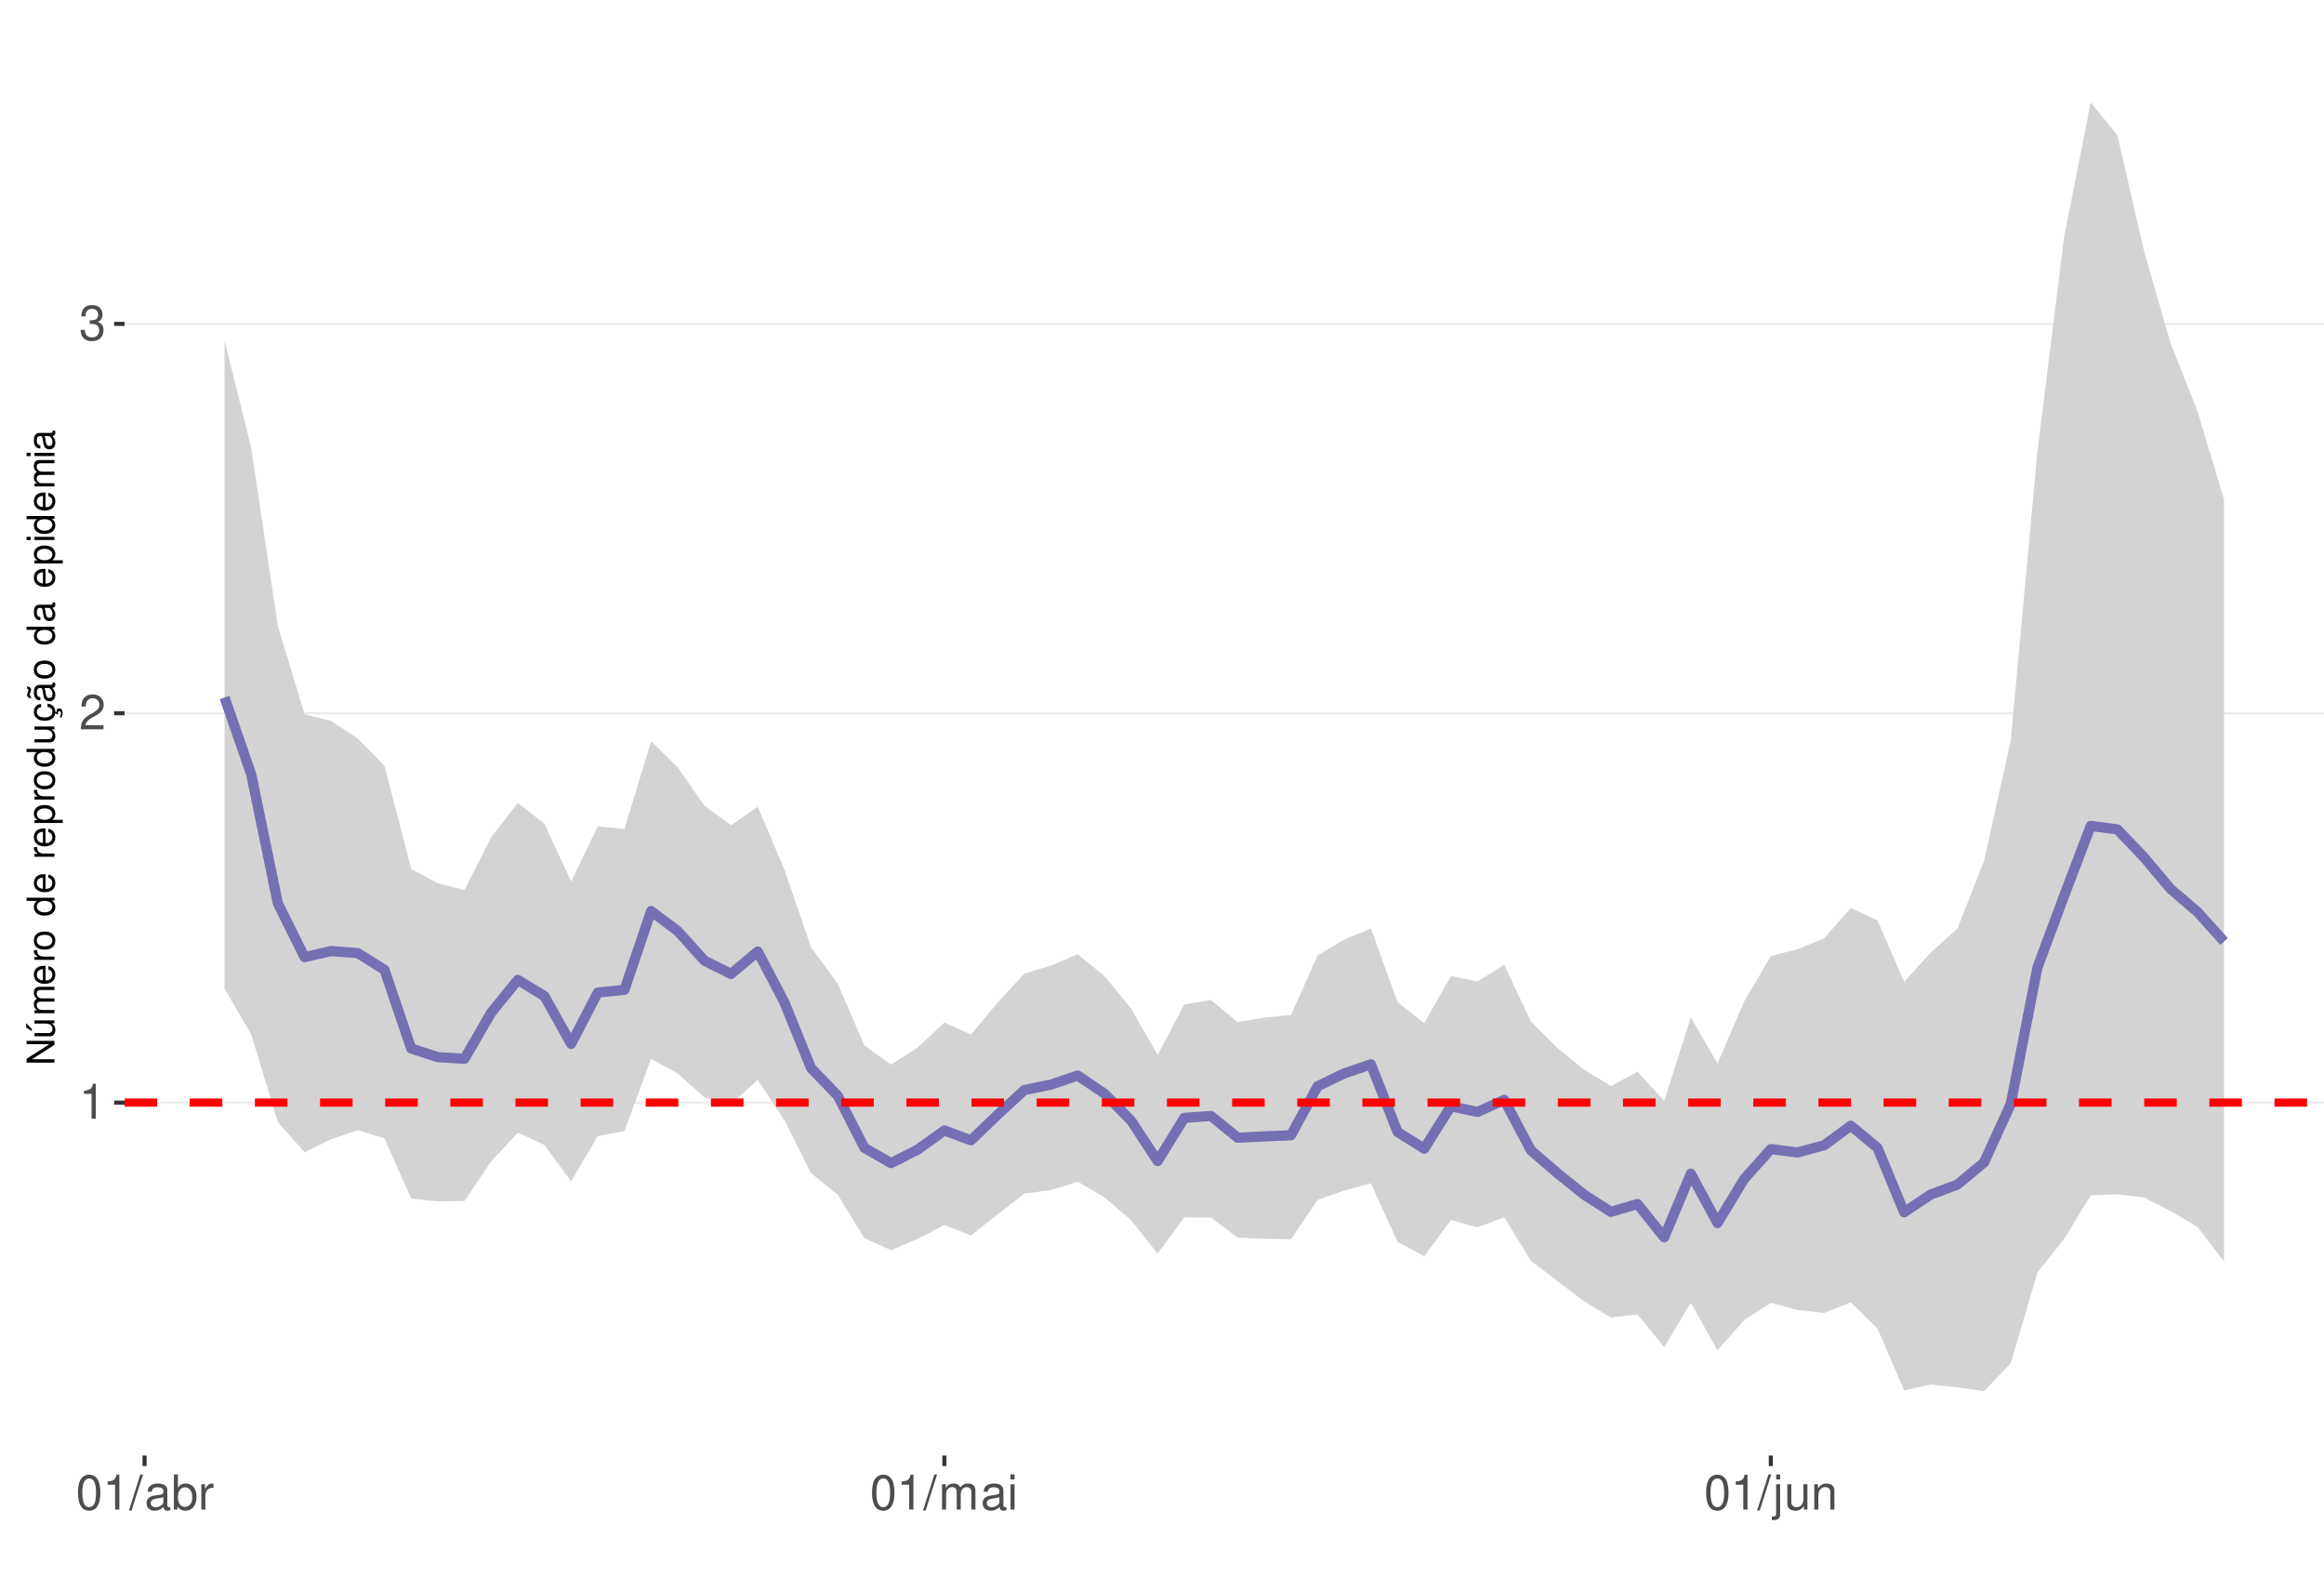
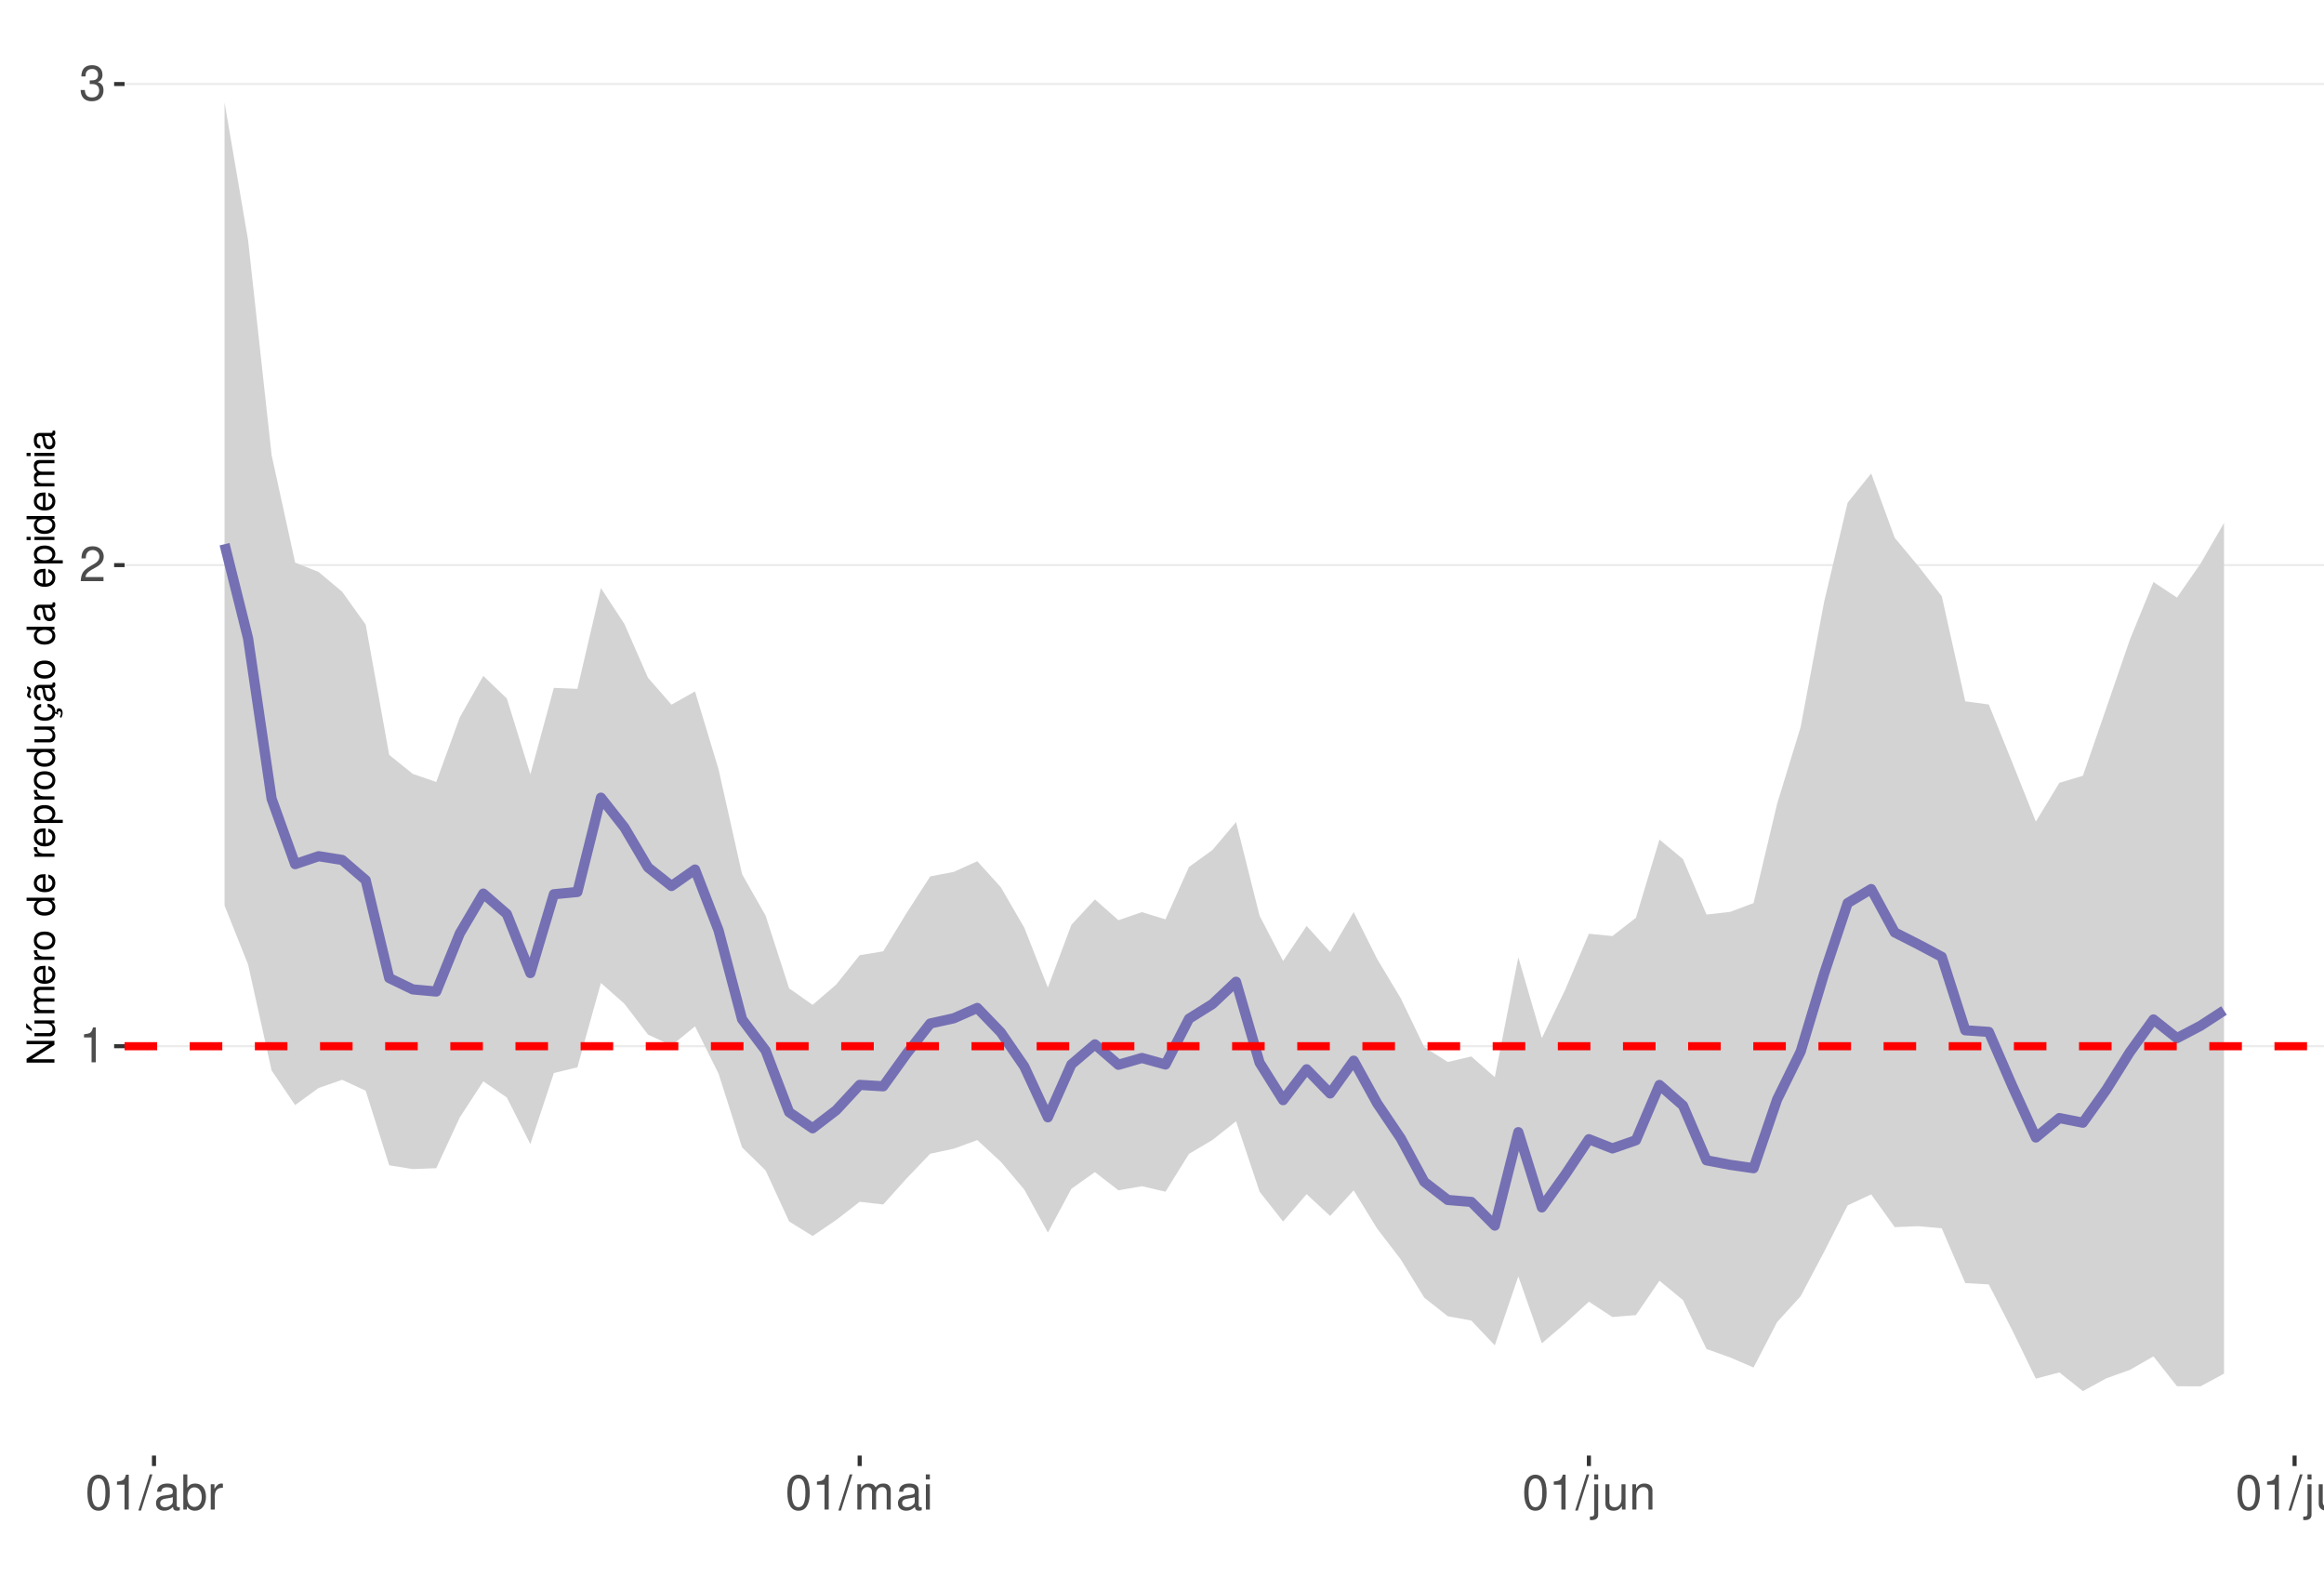
<svg xmlns="http://www.w3.org/2000/svg" xmlns:xlink="http://www.w3.org/1999/xlink" width="609pt" height="413pt" viewBox="0 0 609 413" version="1.1">
  <defs>
    <g>
      <symbol overflow="visible" id="glyph0-0">
        <path style="stroke:none;" d="" />
      </symbol>
      <symbol overflow="visible" id="glyph0-1">
        <path style="stroke:none;" d="M 3.281 -6.516 L 3.281 0 L 4.391 0 L 4.391 -9.156 L 3.656 -9.156 C 3.266 -7.75 3.016 -7.562 1.297 -7.328 L 1.297 -6.516 Z M 3.281 -6.516 " />
      </symbol>
      <symbol overflow="visible" id="glyph0-2">
        <path style="stroke:none;" d="M 6.406 -1.094 L 1.688 -1.094 C 1.797 -1.859 2.203 -2.344 3.297 -3.016 L 4.562 -3.719 C 5.828 -4.422 6.469 -5.359 6.469 -6.484 C 6.469 -7.234 6.156 -7.953 5.625 -8.438 C 5.094 -8.922 4.438 -9.156 3.594 -9.156 C 2.453 -9.156 1.609 -8.75 1.109 -7.953 C 0.797 -7.484 0.656 -6.906 0.625 -5.984 L 1.75 -5.984 C 1.781 -6.609 1.859 -6.969 2.016 -7.281 C 2.297 -7.828 2.891 -8.172 3.562 -8.172 C 4.562 -8.172 5.328 -7.438 5.328 -6.453 C 5.328 -5.719 4.906 -5.094 4.109 -4.625 L 2.953 -3.953 C 1.078 -2.875 0.531 -2.016 0.438 -0.016 L 6.406 -0.016 Z M 6.406 -1.094 " />
      </symbol>
      <symbol overflow="visible" id="glyph0-3">
        <path style="stroke:none;" d="M 2.797 -4.219 L 3.406 -4.219 C 4.625 -4.219 5.266 -3.641 5.266 -2.547 C 5.266 -1.391 4.562 -0.703 3.422 -0.703 C 2.188 -0.703 1.594 -1.312 1.516 -2.656 L 0.406 -2.656 C 0.453 -1.922 0.578 -1.438 0.797 -1.031 C 1.266 -0.156 2.141 0.297 3.359 0.297 C 5.219 0.297 6.406 -0.828 6.406 -2.562 C 6.406 -3.719 5.969 -4.359 4.891 -4.734 C 5.719 -5.078 6.141 -5.703 6.141 -6.625 C 6.141 -8.203 5.109 -9.156 3.406 -9.156 C 1.594 -9.156 0.625 -8.141 0.594 -6.203 L 1.703 -6.203 C 1.719 -6.766 1.766 -7.078 1.906 -7.359 C 2.172 -7.875 2.719 -8.172 3.422 -8.172 C 4.406 -8.172 5 -7.578 5 -6.594 C 5 -5.953 4.766 -5.562 4.281 -5.344 C 3.969 -5.219 3.562 -5.156 2.797 -5.156 Z M 2.797 -4.219 " />
      </symbol>
      <symbol overflow="visible" id="glyph0-4">
        <path style="stroke:none;" d="M 3.484 -9.156 C 2.641 -9.156 1.891 -8.766 1.422 -8.156 C 0.828 -7.344 0.547 -6.125 0.547 -4.422 C 0.547 -1.344 1.562 0.297 3.484 0.297 C 5.375 0.297 6.422 -1.344 6.422 -4.359 C 6.422 -6.125 6.141 -7.312 5.547 -8.156 C 5.078 -8.781 4.328 -9.156 3.484 -9.156 Z M 3.484 -8.156 C 4.688 -8.156 5.281 -6.938 5.281 -4.453 C 5.281 -1.844 4.703 -0.625 3.453 -0.625 C 2.281 -0.625 1.688 -1.891 1.688 -4.422 C 1.688 -6.938 2.281 -8.156 3.484 -8.156 Z M 3.484 -8.156 " />
      </symbol>
      <symbol overflow="visible" id="glyph0-5">
        <path style="stroke:none;" d="M 2.891 -9.219 L -0.094 0.25 L 0.594 0.25 L 3.594 -9.219 Z M 2.891 -9.219 " />
      </symbol>
      <symbol overflow="visible" id="glyph0-6">
        <path style="stroke:none;" d="M 6.766 -0.625 C 6.656 -0.594 6.609 -0.594 6.547 -0.594 C 6.172 -0.594 5.969 -0.781 5.969 -1.109 L 5.969 -5.016 C 5.969 -6.188 5.109 -6.828 3.484 -6.828 C 2.5 -6.828 1.734 -6.547 1.281 -6.047 C 0.969 -5.703 0.844 -5.328 0.828 -4.672 L 1.891 -4.672 C 1.969 -5.484 2.453 -5.844 3.438 -5.844 C 4.406 -5.844 4.922 -5.5 4.922 -4.859 L 4.922 -4.578 C 4.906 -4.125 4.688 -3.969 3.828 -3.844 C 2.328 -3.656 2.094 -3.609 1.703 -3.438 C 0.922 -3.109 0.531 -2.531 0.531 -1.672 C 0.531 -0.469 1.359 0.297 2.703 0.297 C 3.547 0.297 4.219 0 4.969 -0.688 C 5.031 0 5.359 0.297 6.047 0.297 C 6.281 0.297 6.422 0.266 6.766 0.172 Z M 4.922 -2.094 C 4.922 -1.734 4.828 -1.516 4.5 -1.234 C 4.078 -0.828 3.562 -0.625 2.938 -0.625 C 2.109 -0.625 1.625 -1.031 1.625 -1.703 C 1.625 -2.391 2.094 -2.75 3.234 -2.906 C 4.359 -3.062 4.562 -3.109 4.922 -3.281 Z M 4.922 -2.094 " />
      </symbol>
      <symbol overflow="visible" id="glyph0-7">
        <path style="stroke:none;" d="M 0.688 -9.219 L 0.688 0 L 1.625 0 L 1.625 -0.844 C 2.141 -0.078 2.812 0.297 3.734 0.297 C 5.484 0.297 6.625 -1.141 6.625 -3.344 C 6.625 -5.5 5.547 -6.828 3.781 -6.828 C 2.875 -6.828 2.234 -6.484 1.734 -5.734 L 1.734 -9.219 Z M 3.578 -5.828 C 4.766 -5.828 5.516 -4.812 5.516 -3.234 C 5.516 -1.719 4.734 -0.703 3.578 -0.703 C 2.453 -0.703 1.734 -1.703 1.734 -3.266 C 1.734 -4.828 2.453 -5.828 3.578 -5.828 Z M 3.578 -5.828 " />
      </symbol>
      <symbol overflow="visible" id="glyph0-8">
        <path style="stroke:none;" d="M 0.875 -6.625 L 0.875 0 L 1.938 0 L 1.938 -3.438 C 1.953 -5.031 2.609 -5.75 4.062 -5.703 L 4.062 -6.781 C 3.891 -6.812 3.781 -6.828 3.656 -6.828 C 2.969 -6.828 2.453 -6.422 1.844 -5.422 L 1.844 -6.625 Z M 0.875 -6.625 " />
      </symbol>
      <symbol overflow="visible" id="glyph0-9">
        <path style="stroke:none;" d="M 0.891 -6.625 L 0.891 0 L 1.953 0 L 1.953 -4.156 C 1.953 -5.125 2.641 -5.891 3.5 -5.891 C 4.297 -5.891 4.734 -5.422 4.734 -4.562 L 4.734 0 L 5.797 0 L 5.797 -4.156 C 5.797 -5.125 6.5 -5.891 7.359 -5.891 C 8.125 -5.891 8.578 -5.406 8.578 -4.562 L 8.578 0 L 9.641 0 L 9.641 -4.969 C 9.641 -6.156 8.953 -6.828 7.719 -6.828 C 6.828 -6.828 6.297 -6.562 5.688 -5.812 C 5.297 -6.516 4.766 -6.828 3.891 -6.828 C 3.016 -6.828 2.422 -6.5 1.859 -5.688 L 1.859 -6.625 Z M 0.891 -6.625 " />
      </symbol>
      <symbol overflow="visible" id="glyph0-10">
        <path style="stroke:none;" d="M 1.891 -6.625 L 0.844 -6.625 L 0.844 0 L 1.891 0 Z M 1.891 -9.219 L 0.828 -9.219 L 0.828 -7.891 L 1.891 -7.891 Z M 1.891 -9.219 " />
      </symbol>
      <symbol overflow="visible" id="glyph0-11">
        <path style="stroke:none;" d="M 0.891 -6.625 L 0.891 0.969 C 0.891 1.625 0.688 1.828 0.031 1.828 C -0.047 1.828 -0.094 1.828 -0.234 1.828 L -0.234 2.719 C -0.094 2.75 -0.031 2.766 0.125 2.766 C 1.312 2.766 1.938 2.297 1.938 1.375 L 1.938 -6.625 Z M 1.938 -9.219 L 0.891 -9.219 L 0.891 -7.891 L 1.938 -7.891 Z M 1.938 -9.219 " />
      </symbol>
      <symbol overflow="visible" id="glyph0-12">
        <path style="stroke:none;" d="M 6.094 0 L 6.094 -6.625 L 5.047 -6.625 L 5.047 -2.875 C 5.047 -1.516 4.344 -0.625 3.234 -0.625 C 2.406 -0.625 1.875 -1.141 1.875 -1.938 L 1.875 -6.625 L 0.828 -6.625 L 0.828 -1.516 C 0.828 -0.422 1.641 0.297 2.938 0.297 C 3.906 0.297 4.531 -0.047 5.156 -0.922 L 5.156 0 Z M 6.094 0 " />
      </symbol>
      <symbol overflow="visible" id="glyph0-13">
        <path style="stroke:none;" d="M 0.891 -6.625 L 0.891 0 L 1.953 0 L 1.953 -3.656 C 1.953 -5.016 2.656 -5.891 3.75 -5.891 C 4.578 -5.891 5.109 -5.391 5.109 -4.594 L 5.109 0 L 6.156 0 L 6.156 -5.016 C 6.156 -6.109 5.344 -6.828 4.062 -6.828 C 3.078 -6.828 2.438 -6.438 1.859 -5.516 L 1.859 -6.625 Z M 0.891 -6.625 " />
      </symbol>
+       <symbol overflow="visible" id="glyph0-14">
+         <path style="stroke:none;" d="M 1.922 -9.219 L 0.859 -9.219 L 0.859 0 L 1.922 0 Z M 1.922 -9.219 " />
+       </symbol>
      <symbol overflow="visible" id="glyph1-0">
        <path style="stroke:none;" d="" />
      </symbol>
      <symbol overflow="visible" id="glyph1-1">
        <path style="stroke:none;" d="M -7.297 -6.453 L -7.297 -5.578 L -1.328 -5.578 L -7.297 -1.766 L -7.297 -0.766 L 0 -0.766 L 0 -1.641 L -5.906 -1.641 L 0 -5.406 L 0 -6.453 Z M -7.297 -6.453 " />
      </symbol>
      <symbol overflow="visible" id="glyph1-2">
        <path style="stroke:none;" d="M 0 -4.812 L -5.234 -4.812 L -5.234 -3.984 L -2.266 -3.984 C -1.203 -3.984 -0.5 -3.438 -0.5 -2.562 C -0.5 -1.906 -0.906 -1.484 -1.531 -1.484 L -5.234 -1.484 L -5.234 -0.656 L -1.203 -0.656 C -0.328 -0.656 0.234 -1.297 0.234 -2.312 C 0.234 -3.094 -0.047 -3.578 -0.734 -4.062 L 0 -4.062 Z M -7.406 -2.953 L -5.922 -2 L -5.922 -2.594 L -7.406 -4.094 Z M -7.406 -2.953 " />
      </symbol>
      <symbol overflow="visible" id="glyph1-3">
        <path style="stroke:none;" d="M -5.234 -0.703 L 0 -0.703 L 0 -1.547 L -3.297 -1.547 C -4.047 -1.547 -4.656 -2.094 -4.656 -2.766 C -4.656 -3.391 -4.281 -3.734 -3.609 -3.734 L 0 -3.734 L 0 -4.578 L -3.297 -4.578 C -4.047 -4.578 -4.656 -5.125 -4.656 -5.812 C -4.656 -6.422 -4.266 -6.781 -3.609 -6.781 L 0 -6.781 L 0 -7.625 L -3.938 -7.625 C -4.875 -7.625 -5.391 -7.078 -5.391 -6.094 C -5.391 -5.406 -5.188 -4.984 -4.594 -4.484 C -5.156 -4.188 -5.391 -3.766 -5.391 -3.078 C -5.391 -2.375 -5.125 -1.906 -4.5 -1.469 L -5.234 -1.469 Z M -5.234 -0.703 " />
      </symbol>
      <symbol overflow="visible" id="glyph1-4">
        <path style="stroke:none;" d="M -2.344 -5.125 C -3.141 -5.125 -3.625 -5.062 -4.016 -4.922 C -4.875 -4.578 -5.391 -3.781 -5.391 -2.797 C -5.391 -1.344 -4.281 -0.406 -2.547 -0.406 C -0.812 -0.406 0.234 -1.297 0.234 -2.781 C 0.234 -3.984 -0.453 -4.812 -1.594 -5.016 L -1.594 -4.188 C -0.906 -3.953 -0.547 -3.484 -0.547 -2.812 C -0.547 -2.281 -0.781 -1.828 -1.219 -1.547 C -1.516 -1.344 -1.812 -1.281 -2.344 -1.266 Z M -3.016 -1.297 C -3.984 -1.359 -4.625 -1.953 -4.625 -2.797 C -4.625 -3.641 -3.953 -4.234 -3.016 -4.234 Z M -3.016 -1.297 " />
      </symbol>
      <symbol overflow="visible" id="glyph1-5">
        <path style="stroke:none;" d="M -5.234 -0.688 L 0 -0.688 L 0 -1.531 L -2.719 -1.531 C -3.984 -1.547 -4.547 -2.062 -4.516 -3.203 L -5.359 -3.203 C -5.375 -3.062 -5.391 -2.984 -5.391 -2.891 C -5.391 -2.344 -5.062 -1.938 -4.297 -1.453 L -5.234 -1.453 Z M -5.234 -0.688 " />
      </symbol>
      <symbol overflow="visible" id="glyph1-6">
        <path style="stroke:none;" d="M -5.391 -2.719 C -5.391 -1.234 -4.344 -0.359 -2.578 -0.359 C -0.812 -0.359 0.234 -1.234 0.234 -2.734 C 0.234 -4.203 -0.812 -5.094 -2.547 -5.094 C -4.359 -5.094 -5.391 -4.234 -5.391 -2.719 Z M -4.625 -2.734 C -4.625 -3.672 -3.844 -4.234 -2.547 -4.234 C -1.312 -4.234 -0.547 -3.656 -0.547 -2.734 C -0.547 -1.797 -1.312 -1.234 -2.578 -1.234 C -3.844 -1.234 -4.625 -1.797 -4.625 -2.734 Z M -4.625 -2.734 " />
      </symbol>
      <symbol overflow="visible" id="glyph1-7">
        <path style="stroke:none;" d="" />
      </symbol>
      <symbol overflow="visible" id="glyph1-8">
        <path style="stroke:none;" d="M -7.297 -4.953 L -7.297 -4.125 L -4.578 -4.125 C -5.109 -3.766 -5.391 -3.203 -5.391 -2.516 C -5.391 -1.156 -4.297 -0.266 -2.625 -0.266 C -0.859 -0.266 0.234 -1.125 0.234 -2.547 C 0.234 -3.266 -0.047 -3.766 -0.688 -4.203 L 0 -4.203 L 0 -4.953 Z M -4.609 -2.656 C -4.609 -3.547 -3.812 -4.125 -2.562 -4.125 C -1.344 -4.125 -0.547 -3.547 -0.547 -2.656 C -0.547 -1.734 -1.359 -1.125 -2.578 -1.125 C -3.797 -1.125 -4.609 -1.734 -4.609 -2.656 Z M -4.609 -2.656 " />
      </symbol>
      <symbol overflow="visible" id="glyph1-9">
        <path style="stroke:none;" d="M 2.188 -0.547 L 2.188 -1.375 L -0.547 -1.375 C -0.016 -1.812 0.234 -2.312 0.234 -2.984 C 0.234 -4.344 -0.859 -5.234 -2.531 -5.234 C -4.297 -5.234 -5.391 -4.375 -5.391 -2.984 C -5.391 -2.266 -5.062 -1.703 -4.453 -1.312 L -5.234 -1.312 L -5.234 -0.547 Z M -4.609 -2.844 C -4.609 -3.766 -3.797 -4.359 -2.547 -4.359 C -1.359 -4.359 -0.547 -3.75 -0.547 -2.844 C -0.547 -1.953 -1.344 -1.375 -2.578 -1.375 C -3.812 -1.375 -4.609 -1.953 -4.609 -2.844 Z M -4.609 -2.844 " />
      </symbol>
      <symbol overflow="visible" id="glyph1-10">
        <path style="stroke:none;" d="M 0 -4.812 L -5.234 -4.812 L -5.234 -3.984 L -2.266 -3.984 C -1.203 -3.984 -0.5 -3.438 -0.5 -2.562 C -0.5 -1.906 -0.906 -1.484 -1.531 -1.484 L -5.234 -1.484 L -5.234 -0.656 L -1.203 -0.656 C -0.328 -0.656 0.234 -1.297 0.234 -2.312 C 0.234 -3.094 -0.047 -3.578 -0.734 -4.062 L 0 -4.062 Z M 0 -4.812 " />
      </symbol>
      <symbol overflow="visible" id="glyph1-11">
        <path style="stroke:none;" d="M 0.234 -2.641 C 0.234 -3.875 -0.547 -4.703 -1.797 -4.766 L -1.797 -3.938 C -0.953 -3.797 -0.531 -3.359 -0.531 -2.656 C -0.531 -1.734 -1.281 -1.188 -2.516 -1.188 C -3.844 -1.188 -4.625 -1.719 -4.625 -2.625 C -4.625 -3.328 -4.203 -3.766 -3.484 -3.875 L -3.484 -4.703 C -3.984 -4.672 -4.312 -4.562 -4.609 -4.359 C -5.094 -4 -5.391 -3.375 -5.391 -2.641 C -5.391 -1.219 -4.266 -0.312 -2.531 -0.312 C -1.469 -0.312 -0.625 -0.672 -0.156 -1.312 C 0.047 -1.594 0.125 -1.812 0.203 -2.25 L 0.922 -1.938 L 0.984 -2.062 C 0.938 -2.188 0.906 -2.25 0.906 -2.375 C 0.906 -2.656 1.047 -2.828 1.281 -2.828 C 1.547 -2.828 1.734 -2.594 1.734 -2.297 C 1.734 -2.031 1.672 -1.844 1.438 -1.406 L 1.406 -1.312 L 1.812 -1.094 C 2.078 -1.75 2.141 -1.953 2.141 -2.344 C 2.141 -3.109 1.781 -3.578 1.203 -3.578 C 0.781 -3.578 0.547 -3.297 0.547 -2.797 C 0.547 -2.703 0.547 -2.641 0.562 -2.516 Z M 0.234 -2.641 " />
      </symbol>
      <symbol overflow="visible" id="glyph1-12">
        <path style="stroke:none;" d="M -0.484 -5.344 C -0.469 -5.266 -0.469 -5.219 -0.469 -5.172 C -0.469 -4.875 -0.625 -4.719 -0.875 -4.719 L -3.953 -4.719 C -4.891 -4.719 -5.391 -4.047 -5.391 -2.75 C -5.391 -1.984 -5.172 -1.375 -4.781 -1.016 C -4.516 -0.766 -4.203 -0.672 -3.688 -0.656 L -3.688 -1.484 C -4.328 -1.562 -4.625 -1.938 -4.625 -2.719 C -4.625 -3.484 -4.344 -3.891 -3.844 -3.891 L -3.625 -3.891 C -3.266 -3.875 -3.125 -3.703 -3.047 -3.016 C -2.891 -1.844 -2.844 -1.656 -2.719 -1.344 C -2.453 -0.734 -2 -0.422 -1.312 -0.422 C -0.375 -0.422 0.234 -1.078 0.234 -2.141 C 0.234 -2.797 0 -3.328 -0.547 -3.922 C 0 -3.984 0.234 -4.234 0.234 -4.781 C 0.234 -4.953 0.203 -5.062 0.141 -5.344 Z M -1.656 -3.891 C -1.375 -3.891 -1.203 -3.812 -0.969 -3.562 C -0.656 -3.219 -0.5 -2.812 -0.5 -2.312 C -0.5 -1.672 -0.812 -1.297 -1.344 -1.297 C -1.891 -1.297 -2.172 -1.656 -2.297 -2.547 C -2.422 -3.438 -2.453 -3.609 -2.594 -3.891 Z M -7.172 -3.75 C -6.922 -3.672 -6.812 -3.547 -6.812 -3.375 C -6.812 -3.25 -6.875 -2.984 -6.984 -2.734 C -7.156 -2.312 -7.172 -2.25 -7.172 -2.047 C -7.172 -1.594 -6.797 -1.297 -6.141 -1.188 L -6.141 -1.766 C -6.375 -1.812 -6.5 -1.938 -6.5 -2.094 C -6.5 -2.203 -6.469 -2.344 -6.375 -2.578 C -6.156 -3.156 -6.125 -3.234 -6.125 -3.438 C -6.125 -3.922 -6.484 -4.219 -7.172 -4.312 Z M -7.172 -3.75 " />
      </symbol>
      <symbol overflow="visible" id="glyph1-13">
        <path style="stroke:none;" d="M -0.484 -5.344 C -0.469 -5.266 -0.469 -5.219 -0.469 -5.172 C -0.469 -4.875 -0.625 -4.719 -0.875 -4.719 L -3.953 -4.719 C -4.891 -4.719 -5.391 -4.047 -5.391 -2.75 C -5.391 -1.984 -5.172 -1.375 -4.781 -1.016 C -4.516 -0.766 -4.203 -0.672 -3.688 -0.656 L -3.688 -1.484 C -4.328 -1.562 -4.625 -1.938 -4.625 -2.719 C -4.625 -3.484 -4.344 -3.891 -3.844 -3.891 L -3.625 -3.891 C -3.266 -3.875 -3.125 -3.703 -3.047 -3.016 C -2.891 -1.844 -2.844 -1.656 -2.719 -1.344 C -2.453 -0.734 -2 -0.422 -1.312 -0.422 C -0.375 -0.422 0.234 -1.078 0.234 -2.141 C 0.234 -2.797 0 -3.328 -0.547 -3.922 C 0 -3.984 0.234 -4.234 0.234 -4.781 C 0.234 -4.953 0.203 -5.062 0.141 -5.344 Z M -1.656 -3.891 C -1.375 -3.891 -1.203 -3.812 -0.969 -3.562 C -0.656 -3.219 -0.5 -2.812 -0.5 -2.312 C -0.5 -1.672 -0.812 -1.297 -1.344 -1.297 C -1.891 -1.297 -2.172 -1.656 -2.297 -2.547 C -2.422 -3.438 -2.453 -3.609 -2.594 -3.891 Z M -1.656 -3.891 " />
      </symbol>
      <symbol overflow="visible" id="glyph1-14">
        <path style="stroke:none;" d="M -5.234 -1.5 L -5.234 -0.672 L 0 -0.672 L 0 -1.5 Z M -7.297 -1.5 L -7.297 -0.656 L -6.234 -0.656 L -6.234 -1.5 Z M -7.297 -1.5 " />
      </symbol>
    </g>
    <clipPath id="clip1">
      <path d="M 32.645 9.961 L 609 9.961 L 609 381.328 L 32.645 381.328 Z M 32.645 9.961 " />
    </clipPath>
    <clipPath id="clip2">
-       <path d="M 32.645 288 L 609 288 L 609 290 L 32.645 290 Z M 32.645 288 " />
+       <path d="M 32.645 273 L 609 273 L 609 275 L 32.645 275 Z M 32.645 273 " />
    </clipPath>
    <clipPath id="clip3">
-       <path d="M 32.645 186 L 609 186 L 609 188 L 32.645 188 Z M 32.645 186 " />
+       <path d="M 32.645 147 L 609 147 L 609 149 L 32.645 149 Z M 32.645 147 " />
    </clipPath>
    <clipPath id="clip4">
-       <path d="M 32.645 84 L 609 84 L 609 86 L 32.645 86 Z M 32.645 84 " />
+       <path d="M 32.645 21 L 609 21 L 609 23 L 32.645 23 Z M 32.645 21 " />
    </clipPath>
    <clipPath id="clip5">
-       <path d="M 32.645 287 L 609 287 L 609 290 L 32.645 290 Z M 32.645 287 " />
+       <path d="M 32.645 273 L 609 273 L 609 276 L 32.645 276 Z M 32.645 273 " />
    </clipPath>
  </defs>
  <g id="surface63">
    <rect x="0" y="0" width="609" height="413" style="fill:rgb(100%,100%,100%);fill-opacity:1;stroke:none;" />
    <rect x="0" y="0" width="609" height="413" style="fill:rgb(100%,100%,100%);fill-opacity:1;stroke:none;" />
    <path style="fill:none;stroke-width:1.067;stroke-linecap:round;stroke-linejoin:round;stroke:rgb(100%,100%,100%);stroke-opacity:1;stroke-miterlimit:10;" d="M 0 413 L 609 413 L 609 0 L 0 0 Z M 0 413 " />
    <g clip-path="url(#clip1)" clip-rule="nonzero">
      <path style=" stroke:none;fill-rule:nonzero;fill:rgb(100%,100%,100%);fill-opacity:1;" d="M 32.645 381.328 L 609 381.328 L 609 9.961 L 32.645 9.961 Z M 32.645 381.328 " />
    </g>
    <g clip-path="url(#clip2)" clip-rule="nonzero">
-       <path style="fill:none;stroke-width:0.533;stroke-linecap:butt;stroke-linejoin:round;stroke:rgb(92.157%,92.157%,92.157%);stroke-opacity:1;stroke-miterlimit:10;" d="M 32.645 288.863 L 609 288.863 " />
+       <path style="fill:none;stroke-width:0.533;stroke-linecap:butt;stroke-linejoin:round;stroke:rgb(92.157%,92.157%,92.157%);stroke-opacity:1;stroke-miterlimit:10;" d="M 32.645 274.09 L 609 274.09 " />
    </g>
    <g clip-path="url(#clip3)" clip-rule="nonzero">
-       <path style="fill:none;stroke-width:0.533;stroke-linecap:butt;stroke-linejoin:round;stroke:rgb(92.157%,92.157%,92.157%);stroke-opacity:1;stroke-miterlimit:10;" d="M 32.645 186.863 L 609 186.863 " />
+       <path style="fill:none;stroke-width:0.533;stroke-linecap:butt;stroke-linejoin:round;stroke:rgb(92.157%,92.157%,92.157%);stroke-opacity:1;stroke-miterlimit:10;" d="M 32.645 148.051 L 609 148.051 " />
    </g>
    <g clip-path="url(#clip4)" clip-rule="nonzero">
-       <path style="fill:none;stroke-width:0.533;stroke-linecap:butt;stroke-linejoin:round;stroke:rgb(92.157%,92.157%,92.157%);stroke-opacity:1;stroke-miterlimit:10;" d="M 32.645 84.859 L 609 84.859 " />
-     </g>
-     <path style=" stroke:none;fill-rule:nonzero;fill:rgb(82.745%,82.745%,82.745%);fill-opacity:1;" d="M 58.844 89.238 L 65.828 117.273 L 72.816 164.02 L 79.801 187.094 L 86.789 188.883 L 93.773 193.5 L 100.758 200.609 L 107.746 227.652 L 114.73 231.398 L 121.719 233.172 L 128.703 219.363 L 135.691 210.359 L 142.676 215.832 L 149.664 230.957 L 156.648 216.484 L 163.637 217.152 L 170.621 194.227 L 177.605 201.027 L 184.594 211.102 L 191.578 216.18 L 198.566 211.34 L 205.551 227.797 L 212.539 248.176 L 219.523 257.691 L 226.512 273.871 L 233.496 278.949 L 240.48 274.406 L 247.469 267.898 L 254.453 271.023 L 261.441 262.629 L 268.426 255.039 L 275.414 252.957 L 282.398 249.98 L 289.387 255.688 L 296.371 264.188 L 303.355 276.402 L 310.344 263.137 L 317.328 261.996 L 324.316 267.781 L 331.301 266.578 L 338.289 265.926 L 345.273 250.316 L 352.262 246.137 L 359.246 243.254 L 366.23 262.562 L 373.219 268.047 L 380.203 255.719 L 387.191 257.117 L 394.176 252.758 L 401.164 267.613 L 408.148 274.559 L 415.137 280.27 L 422.121 284.496 L 429.105 280.773 L 436.094 288.426 L 443.078 266.539 L 450.066 278.625 L 457.051 262.387 L 464.039 250.48 L 471.023 248.684 L 478.012 245.82 L 484.996 237.863 L 491.984 241.117 L 498.969 257.242 L 505.953 249.559 L 512.941 243.25 L 519.926 225.535 L 526.914 193.957 L 533.898 118.273 L 540.887 62.156 L 547.871 26.844 L 554.859 35.426 L 561.844 65.844 L 568.828 89.973 L 575.816 107.672 L 582.801 130.84 L 582.801 330.5 L 575.816 321.406 L 568.828 317.281 L 561.844 313.742 L 554.859 312.891 L 547.871 313.164 L 540.887 324.586 L 533.898 333.387 L 526.914 357.148 L 519.926 364.449 L 512.941 363.477 L 505.953 362.715 L 498.969 364.25 L 491.984 348.035 L 484.996 341.199 L 478.012 343.969 L 471.023 343.18 L 464.039 341.34 L 457.051 345.848 L 450.066 353.781 L 443.078 341.324 L 436.094 352.926 L 429.105 344.363 L 422.121 345.172 L 415.137 340.938 L 408.148 335.645 L 401.164 330.281 L 394.176 318.926 L 387.191 321.523 L 380.203 319.625 L 373.219 329.105 L 366.23 325.352 L 359.246 310.008 L 352.262 311.891 L 345.273 314.379 L 338.289 324.68 L 331.301 324.543 L 324.316 324.211 L 317.328 318.973 L 310.344 318.941 L 303.355 328.422 L 296.371 319.652 L 289.387 313.648 L 282.398 309.57 L 275.414 311.785 L 268.426 312.723 L 261.441 318.133 L 254.453 323.664 L 247.469 320.938 L 240.48 324.57 L 233.496 327.523 L 226.512 324.375 L 219.523 312.996 L 212.539 307.363 L 205.551 293.512 L 198.566 282.902 L 191.578 289.277 L 184.594 287.523 L 177.605 281.246 L 170.621 277.391 L 163.637 296.32 L 156.648 297.637 L 149.664 309.512 L 142.676 299.98 L 135.691 296.73 L 128.703 304.285 L 121.719 314.625 L 114.73 314.77 L 107.746 313.992 L 100.758 298.258 L 93.773 296.055 L 86.789 298.469 L 79.801 301.875 L 72.816 293.984 L 65.828 270.992 L 58.844 259.051 Z M 58.844 89.238 " />
-     <path style="fill:none;stroke-width:2.667;stroke-linecap:butt;stroke-linejoin:round;stroke:rgb(45.882%,43.922%,70.196%);stroke-opacity:1;stroke-miterlimit:10;" d="M 58.844 182.723 L 65.828 202.852 L 72.816 236.676 L 79.801 250.754 L 86.789 249.156 L 93.773 249.703 L 100.758 254.09 L 107.746 274.684 L 114.73 276.953 L 121.719 277.387 L 128.703 265.316 L 135.691 256.719 L 142.676 260.969 L 149.664 273.484 L 156.648 260.023 L 163.637 259.324 L 170.621 238.684 L 177.605 243.93 L 184.594 251.672 L 191.578 255.152 L 198.566 249.273 L 205.551 262.59 L 212.539 279.812 L 219.523 287.047 L 226.512 300.699 L 233.496 304.723 L 240.48 301.176 L 247.469 296.164 L 254.453 298.73 L 261.441 292.012 L 268.426 285.57 L 275.414 284.141 L 282.398 281.766 L 289.387 286.477 L 296.371 293.539 L 303.355 304.18 L 310.344 292.863 L 317.328 292.359 L 324.316 298.059 L 331.301 297.723 L 338.289 297.418 L 345.273 284.586 L 352.262 281.215 L 359.246 278.832 L 366.23 296.562 L 373.219 300.922 L 380.203 289.828 L 387.191 291.305 L 394.176 288.148 L 401.164 301.355 L 408.148 307.371 L 415.137 313 L 422.121 317.48 L 429.105 315.43 L 436.094 324.156 L 443.078 307.5 L 450.066 320.426 L 457.051 308.891 L 464.039 301.043 L 471.023 301.922 L 478.012 300.043 L 484.996 294.914 L 491.984 300.703 L 498.969 317.578 L 505.953 312.945 L 512.941 310.344 L 519.926 304.527 L 526.914 289.227 L 533.898 253.504 L 540.887 234.711 L 547.871 216.375 L 554.859 217.281 L 561.844 224.621 L 568.828 232.918 L 575.816 238.883 L 582.801 246.656 " />
+       <path style="fill:none;stroke-width:0.533;stroke-linecap:butt;stroke-linejoin:round;stroke:rgb(92.157%,92.157%,92.157%);stroke-opacity:1;stroke-miterlimit:10;" d="M 32.645 22.012 L 609 22.012 " />
+     </g>
+     <path style=" stroke:none;fill-rule:nonzero;fill:rgb(82.745%,82.745%,82.745%);fill-opacity:1;" d="M 58.844 26.844 L 65.008 62.887 L 71.172 119.199 L 77.336 147.383 L 83.5 149.855 L 89.664 155.02 L 95.828 163.629 L 101.992 197.773 L 108.156 202.738 L 114.32 204.859 L 120.484 187.945 L 126.648 177.078 L 132.812 182.977 L 138.977 202.863 L 145.141 180.211 L 151.305 180.465 L 157.469 154.066 L 163.637 163.48 L 169.801 177.555 L 175.965 184.609 L 182.129 181.141 L 188.293 201.535 L 194.457 229.008 L 200.621 239.871 L 206.785 258.926 L 212.949 263.254 L 219.113 257.949 L 225.277 250.242 L 231.441 249.23 L 237.605 239.137 L 243.77 229.602 L 249.934 228.418 L 256.098 225.625 L 262.262 232.438 L 268.426 243.059 L 274.59 258.73 L 280.754 242.285 L 286.918 235.633 L 293.082 241.074 L 299.246 238.957 L 305.41 240.859 L 311.578 227.125 L 317.742 222.664 L 323.906 215.363 L 330.07 239.906 L 336.234 251.77 L 342.398 242.582 L 348.562 249.41 L 354.727 238.93 L 360.891 251.254 L 367.055 261.52 L 373.219 274.301 L 379.383 278.223 L 385.547 276.77 L 391.711 282.199 L 397.875 250.789 L 404.039 271.965 L 410.203 259.188 L 416.367 244.625 L 422.531 245.23 L 428.695 240.426 L 434.859 219.957 L 441.023 225.066 L 447.188 239.598 L 453.352 238.902 L 459.516 236.59 L 465.684 210.594 L 471.848 190.492 L 478.012 157.66 L 484.176 131.688 L 490.34 124.027 L 496.504 140.891 L 502.668 148.277 L 508.832 156.188 L 514.996 183.738 L 521.16 184.559 L 527.324 199.797 L 533.488 215.242 L 539.652 205.086 L 545.816 203.238 L 551.98 185.422 L 558.145 167.535 L 564.309 152.48 L 570.473 156.551 L 576.637 147.672 L 582.801 136.992 L 582.801 359.871 L 576.637 363.203 L 570.473 363.168 L 564.309 355.348 L 558.145 358.879 L 551.98 361.086 L 545.816 364.449 L 539.652 359.551 L 533.488 361.18 L 527.324 348.527 L 521.16 336.496 L 514.996 336.148 L 508.832 321.793 L 502.668 321.238 L 496.504 321.488 L 490.34 312.902 L 484.176 315.781 L 478.012 327.945 L 471.848 339.598 L 465.684 346.371 L 459.516 358.266 L 453.352 355.617 L 447.188 353.414 L 441.023 340.605 L 434.859 335.523 L 428.695 344.531 L 422.531 345.035 L 416.367 341.016 L 410.203 346.664 L 404.039 351.914 L 397.875 334.379 L 391.711 352.465 L 385.547 345.961 L 379.383 344.824 L 373.219 339.961 L 367.055 329.926 L 360.891 321.895 L 354.727 311.852 L 348.562 318.559 L 342.398 312.848 L 336.234 320.02 L 330.07 312.195 L 323.906 293.746 L 317.742 298.641 L 311.578 302.293 L 305.41 312.203 L 299.246 310.766 L 293.082 311.84 L 286.918 307.07 L 280.754 311.438 L 274.59 322.918 L 268.426 311.672 L 262.262 304.367 L 256.098 298.68 L 249.934 300.938 L 243.77 302.262 L 237.605 308.691 L 231.441 315.555 L 225.277 314.848 L 219.113 319.625 L 212.949 323.812 L 206.785 319.996 L 200.621 306.621 L 194.457 300.598 L 188.293 281.281 L 182.129 268.883 L 175.965 273.922 L 169.801 271.043 L 163.637 262.98 L 157.469 257.516 L 151.305 279.609 L 145.141 281.113 L 138.977 299.734 L 132.812 287.527 L 126.648 283.289 L 120.484 292.754 L 114.32 306.047 L 108.156 306.277 L 101.992 305.289 L 95.828 285.75 L 89.664 282.887 L 83.5 285.027 L 77.336 289.512 L 71.172 280.441 L 65.008 252.695 L 58.844 237.238 Z M 58.844 26.844 " />
+     <path style="fill:none;stroke-width:2.667;stroke-linecap:butt;stroke-linejoin:round;stroke:rgb(45.882%,43.922%,70.196%);stroke-opacity:1;stroke-miterlimit:10;" d="M 58.844 142.566 L 65.008 167.242 L 71.172 209.25 L 77.336 226.391 L 83.5 224.309 L 89.664 225.293 L 95.828 230.582 L 101.992 256.223 L 108.156 259.203 L 114.32 259.766 L 120.484 244.551 L 126.648 234.098 L 132.812 239.457 L 138.977 254.926 L 145.141 234.277 L 151.305 233.68 L 157.469 208.973 L 163.637 216.797 L 169.801 227.23 L 175.965 232.121 L 182.129 227.801 L 188.293 243.727 L 194.457 267.023 L 200.621 275.223 L 206.785 291.367 L 212.949 295.594 L 219.113 290.875 L 225.277 284.219 L 231.441 284.59 L 237.605 276.016 L 243.77 268.141 L 249.934 266.773 L 256.098 264.066 L 262.262 270.465 L 268.426 279.434 L 274.59 292.719 L 280.754 278.871 L 286.918 273.602 L 293.082 278.953 L 299.246 277.172 L 305.41 278.879 L 311.578 266.887 L 317.742 263.027 L 323.906 257.199 L 330.07 278.391 L 336.234 288.219 L 342.398 280.129 L 348.562 286.465 L 354.727 277.871 L 360.891 289.066 L 367.055 298.191 L 373.219 309.605 L 379.383 314.371 L 385.547 314.879 L 391.711 321.082 L 397.875 296.605 L 404.039 316.32 L 410.203 307.688 L 416.367 298.445 L 422.531 300.863 L 428.695 298.719 L 434.859 284.242 L 441.023 289.633 L 447.188 303.984 L 453.352 305.16 L 459.516 306.051 L 465.684 288.059 L 471.848 275.508 L 478.012 255.082 L 484.176 236.586 L 490.34 232.918 L 496.504 244.27 L 502.668 247.402 L 508.832 250.672 L 514.996 269.914 L 521.16 270.34 L 527.324 284.52 L 533.488 298.004 L 539.652 292.91 L 545.816 294.129 L 551.98 285.457 L 558.145 275.613 L 564.309 267.078 L 570.473 271.973 L 576.637 268.742 L 582.801 264.723 " />
    <g clip-path="url(#clip5)" clip-rule="nonzero">
-       <path style="fill:none;stroke-width:2.134;stroke-linecap:butt;stroke-linejoin:round;stroke:rgb(100%,0%,0%);stroke-opacity:1;stroke-dasharray:8.536,8.536;stroke-miterlimit:10;" d="M 32.645 288.863 L 609 288.863 " />
-     </g>
-     <g style="fill:rgb(30.196%,30.196%,30.196%);fill-opacity:1;">
-       <use xlink:href="#glyph0-1" x="20.715" y="293.085" />
-     </g>
-     <g style="fill:rgb(30.196%,30.196%,30.196%);fill-opacity:1;">
-       <use xlink:href="#glyph0-2" x="20.715" y="191.085" />
-     </g>
-     <g style="fill:rgb(30.196%,30.196%,30.196%);fill-opacity:1;">
-       <use xlink:href="#glyph0-3" x="20.715" y="89.081" />
-     </g>
-     <path style="fill:none;stroke-width:1.067;stroke-linecap:butt;stroke-linejoin:round;stroke:rgb(20%,20%,20%);stroke-opacity:1;stroke-miterlimit:10;" d="M 29.906 288.863 L 32.645 288.863 " />
-     <path style="fill:none;stroke-width:1.067;stroke-linecap:butt;stroke-linejoin:round;stroke:rgb(20%,20%,20%);stroke-opacity:1;stroke-miterlimit:10;" d="M 29.906 186.863 L 32.645 186.863 " />
-     <path style="fill:none;stroke-width:1.067;stroke-linecap:butt;stroke-linejoin:round;stroke:rgb(20%,20%,20%);stroke-opacity:1;stroke-miterlimit:10;" d="M 29.906 84.859 L 32.645 84.859 " />
-     <path style="fill:none;stroke-width:1.067;stroke-linecap:butt;stroke-linejoin:round;stroke:rgb(20%,20%,20%);stroke-opacity:1;stroke-miterlimit:10;" d="M 37.883 384.07 L 37.883 381.328 " />
-     <path style="fill:none;stroke-width:1.067;stroke-linecap:butt;stroke-linejoin:round;stroke:rgb(20%,20%,20%);stroke-opacity:1;stroke-miterlimit:10;" d="M 247.469 384.07 L 247.469 381.328 " />
-     <path style="fill:none;stroke-width:1.067;stroke-linecap:butt;stroke-linejoin:round;stroke:rgb(20%,20%,20%);stroke-opacity:1;stroke-miterlimit:10;" d="M 464.039 384.07 L 464.039 381.328 " />
-     <g style="fill:rgb(30.196%,30.196%,30.196%);fill-opacity:1;">
-       <use xlink:href="#glyph0-4" x="19.883" y="395.483" />
-       <use xlink:href="#glyph0-1" x="26.883" y="395.483" />
-       <use xlink:href="#glyph0-5" x="33.883" y="395.483" />
-       <use xlink:href="#glyph0-6" x="37.883" y="395.483" />
-       <use xlink:href="#glyph0-7" x="44.883" y="395.483" />
-       <use xlink:href="#glyph0-8" x="51.883" y="395.483" />
-     </g>
-     <g style="fill:rgb(30.196%,30.196%,30.196%);fill-opacity:1;">
-       <use xlink:href="#glyph0-4" x="227.969" y="395.483" />
-       <use xlink:href="#glyph0-1" x="234.969" y="395.483" />
-       <use xlink:href="#glyph0-5" x="241.969" y="395.483" />
-       <use xlink:href="#glyph0-9" x="245.969" y="395.483" />
-       <use xlink:href="#glyph0-6" x="256.969" y="395.483" />
-       <use xlink:href="#glyph0-10" x="263.969" y="395.483" />
-     </g>
-     <g style="fill:rgb(30.196%,30.196%,30.196%);fill-opacity:1;">
-       <use xlink:href="#glyph0-4" x="446.539" y="395.483" />
-       <use xlink:href="#glyph0-1" x="453.539" y="395.483" />
-       <use xlink:href="#glyph0-5" x="460.539" y="395.483" />
-       <use xlink:href="#glyph0-11" x="464.539" y="395.483" />
-       <use xlink:href="#glyph0-12" x="467.539" y="395.483" />
-       <use xlink:href="#glyph0-13" x="474.539" y="395.483" />
+       <path style="fill:none;stroke-width:2.134;stroke-linecap:butt;stroke-linejoin:round;stroke:rgb(100%,0%,0%);stroke-opacity:1;stroke-dasharray:8.536,8.536;stroke-miterlimit:10;" d="M 32.645 274.09 L 609 274.09 " />
+     </g>
+     <g style="fill:rgb(30.196%,30.196%,30.196%);fill-opacity:1;">
+       <use xlink:href="#glyph0-1" x="20.715" y="278.312" />
+     </g>
+     <g style="fill:rgb(30.196%,30.196%,30.196%);fill-opacity:1;">
+       <use xlink:href="#glyph0-2" x="20.715" y="152.272" />
+     </g>
+     <g style="fill:rgb(30.196%,30.196%,30.196%);fill-opacity:1;">
+       <use xlink:href="#glyph0-3" x="20.715" y="26.233" />
+     </g>
+     <path style="fill:none;stroke-width:1.067;stroke-linecap:butt;stroke-linejoin:round;stroke:rgb(20%,20%,20%);stroke-opacity:1;stroke-miterlimit:10;" d="M 29.906 274.09 L 32.645 274.09 " />
+     <path style="fill:none;stroke-width:1.067;stroke-linecap:butt;stroke-linejoin:round;stroke:rgb(20%,20%,20%);stroke-opacity:1;stroke-miterlimit:10;" d="M 29.906 148.051 L 32.645 148.051 " />
+     <path style="fill:none;stroke-width:1.067;stroke-linecap:butt;stroke-linejoin:round;stroke:rgb(20%,20%,20%);stroke-opacity:1;stroke-miterlimit:10;" d="M 29.906 22.012 L 32.645 22.012 " />
+     <path style="fill:none;stroke-width:1.067;stroke-linecap:butt;stroke-linejoin:round;stroke:rgb(20%,20%,20%);stroke-opacity:1;stroke-miterlimit:10;" d="M 40.352 384.07 L 40.352 381.328 " />
+     <path style="fill:none;stroke-width:1.067;stroke-linecap:butt;stroke-linejoin:round;stroke:rgb(20%,20%,20%);stroke-opacity:1;stroke-miterlimit:10;" d="M 225.277 384.07 L 225.277 381.328 " />
+     <path style="fill:none;stroke-width:1.067;stroke-linecap:butt;stroke-linejoin:round;stroke:rgb(20%,20%,20%);stroke-opacity:1;stroke-miterlimit:10;" d="M 416.367 384.07 L 416.367 381.328 " />
+     <path style="fill:none;stroke-width:1.067;stroke-linecap:butt;stroke-linejoin:round;stroke:rgb(20%,20%,20%);stroke-opacity:1;stroke-miterlimit:10;" d="M 601.293 384.07 L 601.293 381.328 " />
+     <g style="fill:rgb(30.196%,30.196%,30.196%);fill-opacity:1;">
+       <use xlink:href="#glyph0-4" x="22.352" y="395.483" />
+       <use xlink:href="#glyph0-1" x="29.352" y="395.483" />
+       <use xlink:href="#glyph0-5" x="36.352" y="395.483" />
+       <use xlink:href="#glyph0-6" x="40.352" y="395.483" />
+       <use xlink:href="#glyph0-7" x="47.352" y="395.483" />
+       <use xlink:href="#glyph0-8" x="54.352" y="395.483" />
+     </g>
+     <g style="fill:rgb(30.196%,30.196%,30.196%);fill-opacity:1;">
+       <use xlink:href="#glyph0-4" x="205.777" y="395.483" />
+       <use xlink:href="#glyph0-1" x="212.777" y="395.483" />
+       <use xlink:href="#glyph0-5" x="219.777" y="395.483" />
+       <use xlink:href="#glyph0-9" x="223.777" y="395.483" />
+       <use xlink:href="#glyph0-6" x="234.777" y="395.483" />
+       <use xlink:href="#glyph0-10" x="241.777" y="395.483" />
+     </g>
+     <g style="fill:rgb(30.196%,30.196%,30.196%);fill-opacity:1;">
+       <use xlink:href="#glyph0-4" x="398.867" y="395.483" />
+       <use xlink:href="#glyph0-1" x="405.867" y="395.483" />
+       <use xlink:href="#glyph0-5" x="412.867" y="395.483" />
+       <use xlink:href="#glyph0-11" x="416.867" y="395.483" />
+       <use xlink:href="#glyph0-12" x="419.867" y="395.483" />
+       <use xlink:href="#glyph0-13" x="426.867" y="395.483" />
+     </g>
+     <g style="fill:rgb(30.196%,30.196%,30.196%);fill-opacity:1;">
+       <use xlink:href="#glyph0-4" x="585.793" y="395.483" />
+       <use xlink:href="#glyph0-1" x="592.793" y="395.483" />
+       <use xlink:href="#glyph0-5" x="599.793" y="395.483" />
+       <use xlink:href="#glyph0-11" x="603.793" y="395.483" />
+       <use xlink:href="#glyph0-12" x="606.793" y="395.483" />
+       <use xlink:href="#glyph0-14" x="613.793" y="395.483" />
    </g>
    <g style="fill:rgb(0%,0%,0%);fill-opacity:1;">
      <use xlink:href="#glyph1-1" x="14.263" y="279.145" />
      <use xlink:href="#glyph1-2" x="14.263" y="272.145" />
      <use xlink:href="#glyph1-3" x="14.263" y="266.145" />
      <use xlink:href="#glyph1-4" x="14.263" y="258.145" />
      <use xlink:href="#glyph1-5" x="14.263" y="252.145" />
      <use xlink:href="#glyph1-6" x="14.263" y="249.145" />
      <use xlink:href="#glyph1-7" x="14.263" y="243.145" />
      <use xlink:href="#glyph1-8" x="14.263" y="240.145" />
      <use xlink:href="#glyph1-4" x="14.263" y="234.145" />
      <use xlink:href="#glyph1-7" x="14.263" y="228.145" />
      <use xlink:href="#glyph1-5" x="14.263" y="225.145" />
      <use xlink:href="#glyph1-4" x="14.263" y="222.145" />
      <use xlink:href="#glyph1-9" x="14.263" y="216.145" />
      <use xlink:href="#glyph1-5" x="14.263" y="210.145" />
      <use xlink:href="#glyph1-6" x="14.263" y="207.145" />
      <use xlink:href="#glyph1-8" x="14.263" y="201.145" />
      <use xlink:href="#glyph1-10" x="14.263" y="195.145" />
      <use xlink:href="#glyph1-11" x="14.263" y="189.145" />
      <use xlink:href="#glyph1-12" x="14.263" y="184.145" />
      <use xlink:href="#glyph1-6" x="14.263" y="178.145" />
      <use xlink:href="#glyph1-7" x="14.263" y="172.145" />
      <use xlink:href="#glyph1-8" x="14.263" y="169.145" />
      <use xlink:href="#glyph1-13" x="14.263" y="163.145" />
      <use xlink:href="#glyph1-7" x="14.263" y="157.145" />
      <use xlink:href="#glyph1-4" x="14.263" y="154.145" />
      <use xlink:href="#glyph1-9" x="14.263" y="148.145" />
      <use xlink:href="#glyph1-14" x="14.263" y="142.145" />
      <use xlink:href="#glyph1-8" x="14.263" y="140.145" />
      <use xlink:href="#glyph1-4" x="14.263" y="134.145" />
      <use xlink:href="#glyph1-3" x="14.263" y="128.145" />
      <use xlink:href="#glyph1-14" x="14.263" y="120.145" />
      <use xlink:href="#glyph1-13" x="14.263" y="118.145" />
    </g>
  </g>
</svg>
